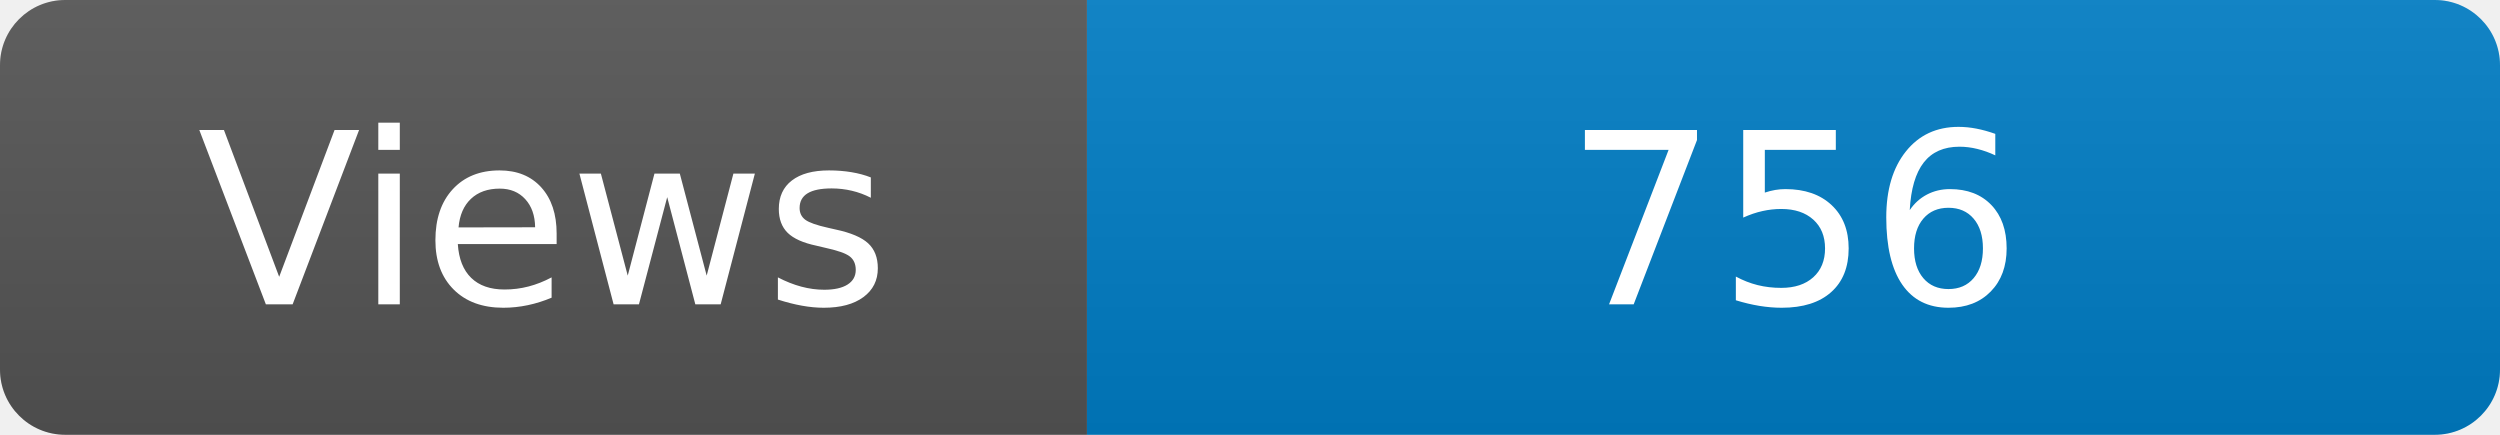
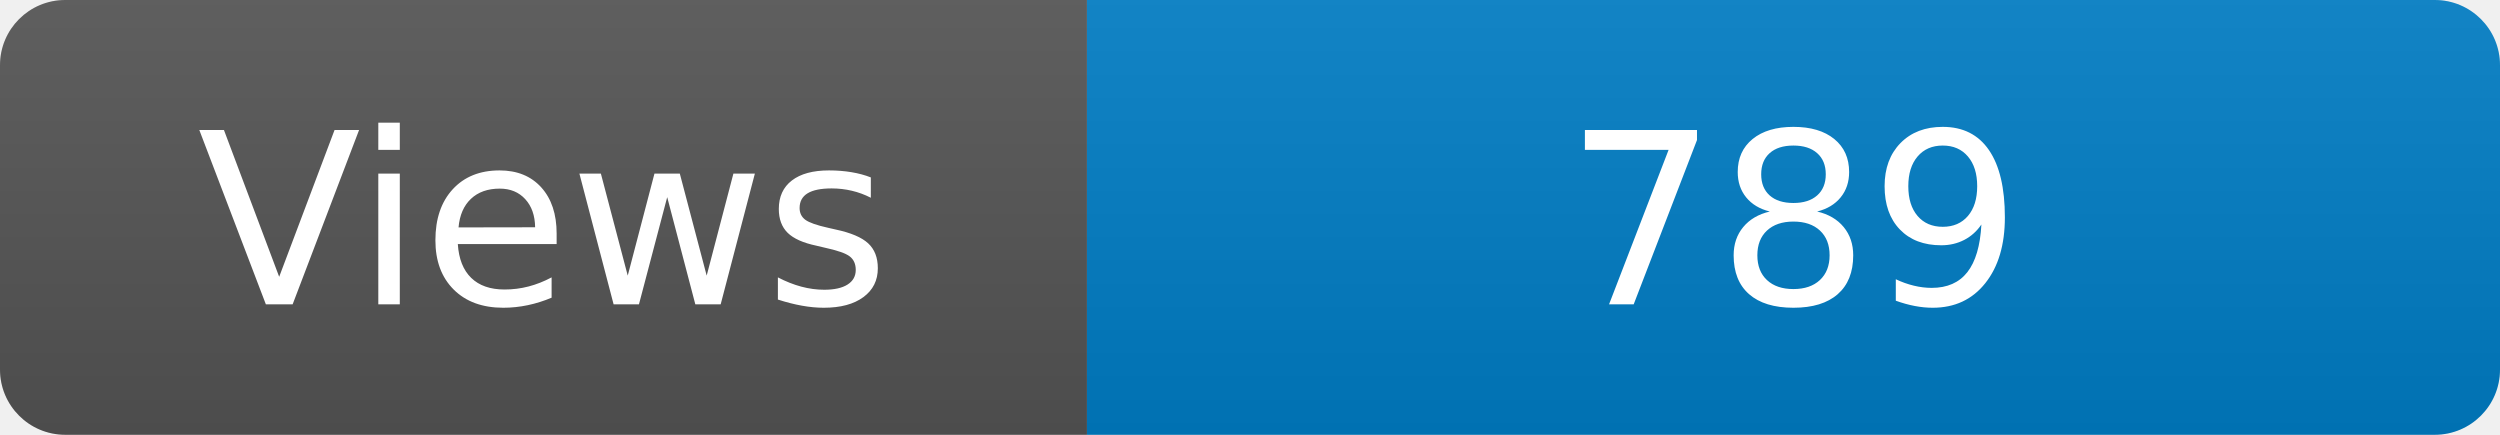
<svg xmlns="http://www.w3.org/2000/svg" width="115" height="20" role="img" aria-label="Maintained?: yes">
  <linearGradient id="s" x2="0" y2="100%">
    <stop offset="0" stop-color="#bbb" stop-opacity=".1" />
    <stop offset="1" stop-opacity=".1" />
  </linearGradient>
  <clipPath id="r">
    <rect width="115" height="20" rx="3" fill="#fff" />
  </clipPath>
  <g clip-path="url(#r)">
    <rect width="50" height="20" fill="#555" />
    <rect x="50" width="160" height="20" fill="#007ec6" />
    <rect width="115" height="20" fill="url(#s)" />
  </g>
  <g fill="#fff" text-anchor="middle" font-family="Verdana,Geneva,DejaVu Sans,sans-serif" font-size="110">
    <text x="250" y="140" transform="scale(.1)" fill="#fff">Views</text>
-     <text x="825" y="140" transform="scale(.1)" fill="#fff">756</text>
+     <text x="825" y="140" transform="scale(.1)" fill="#fff">789</text>
  </g>
</svg>
